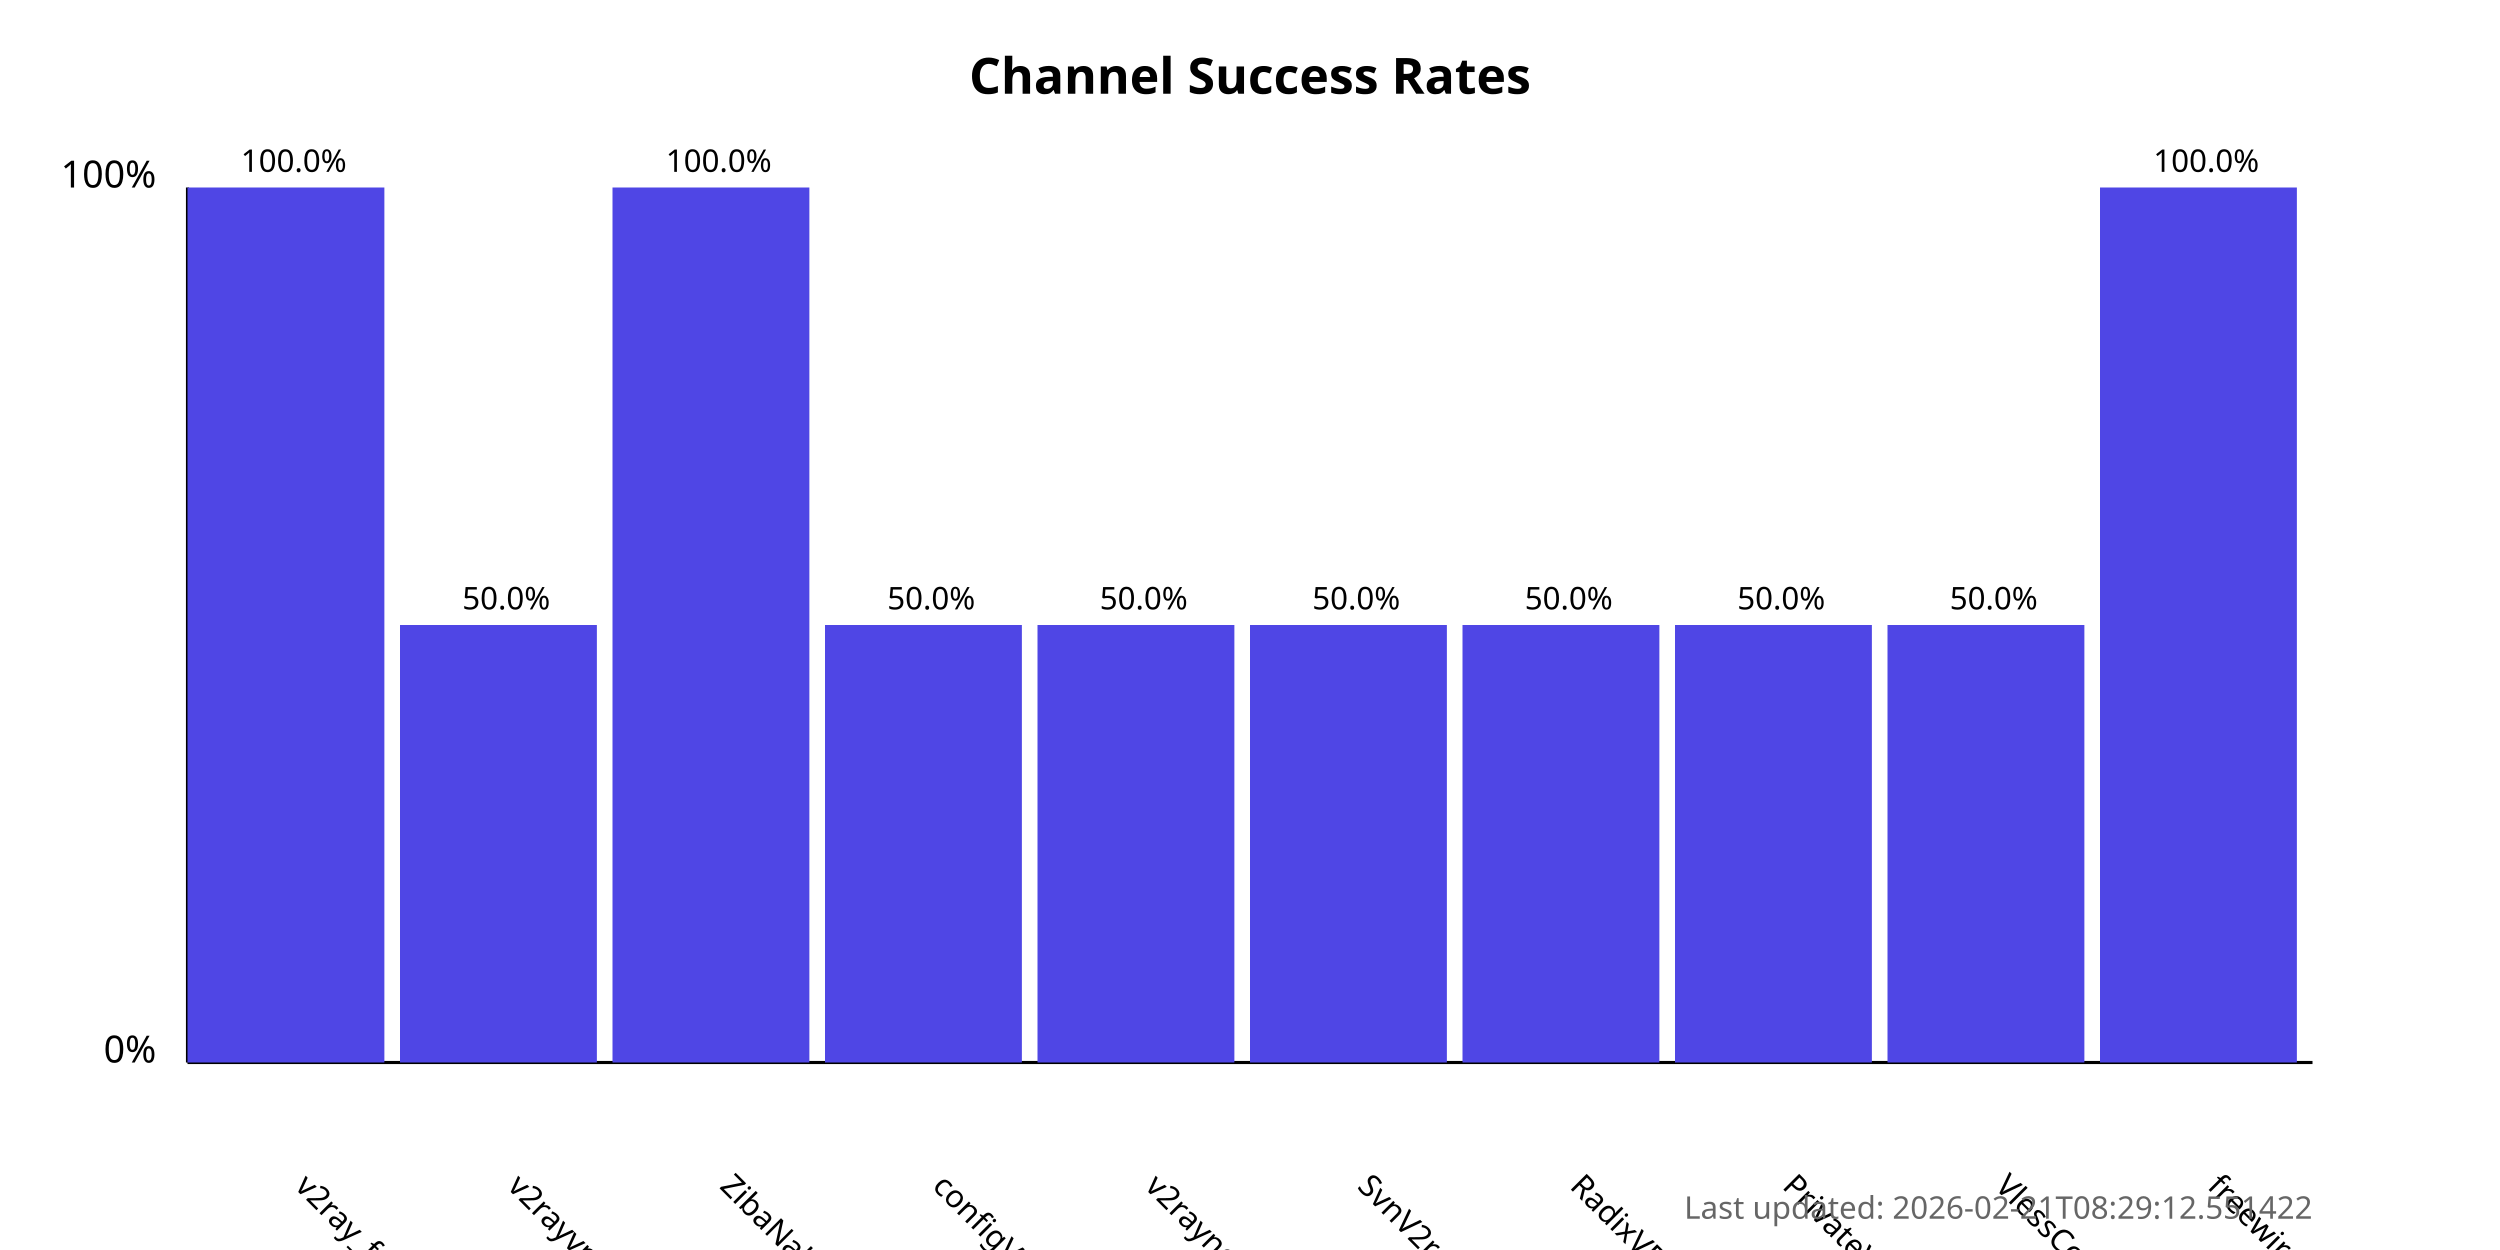
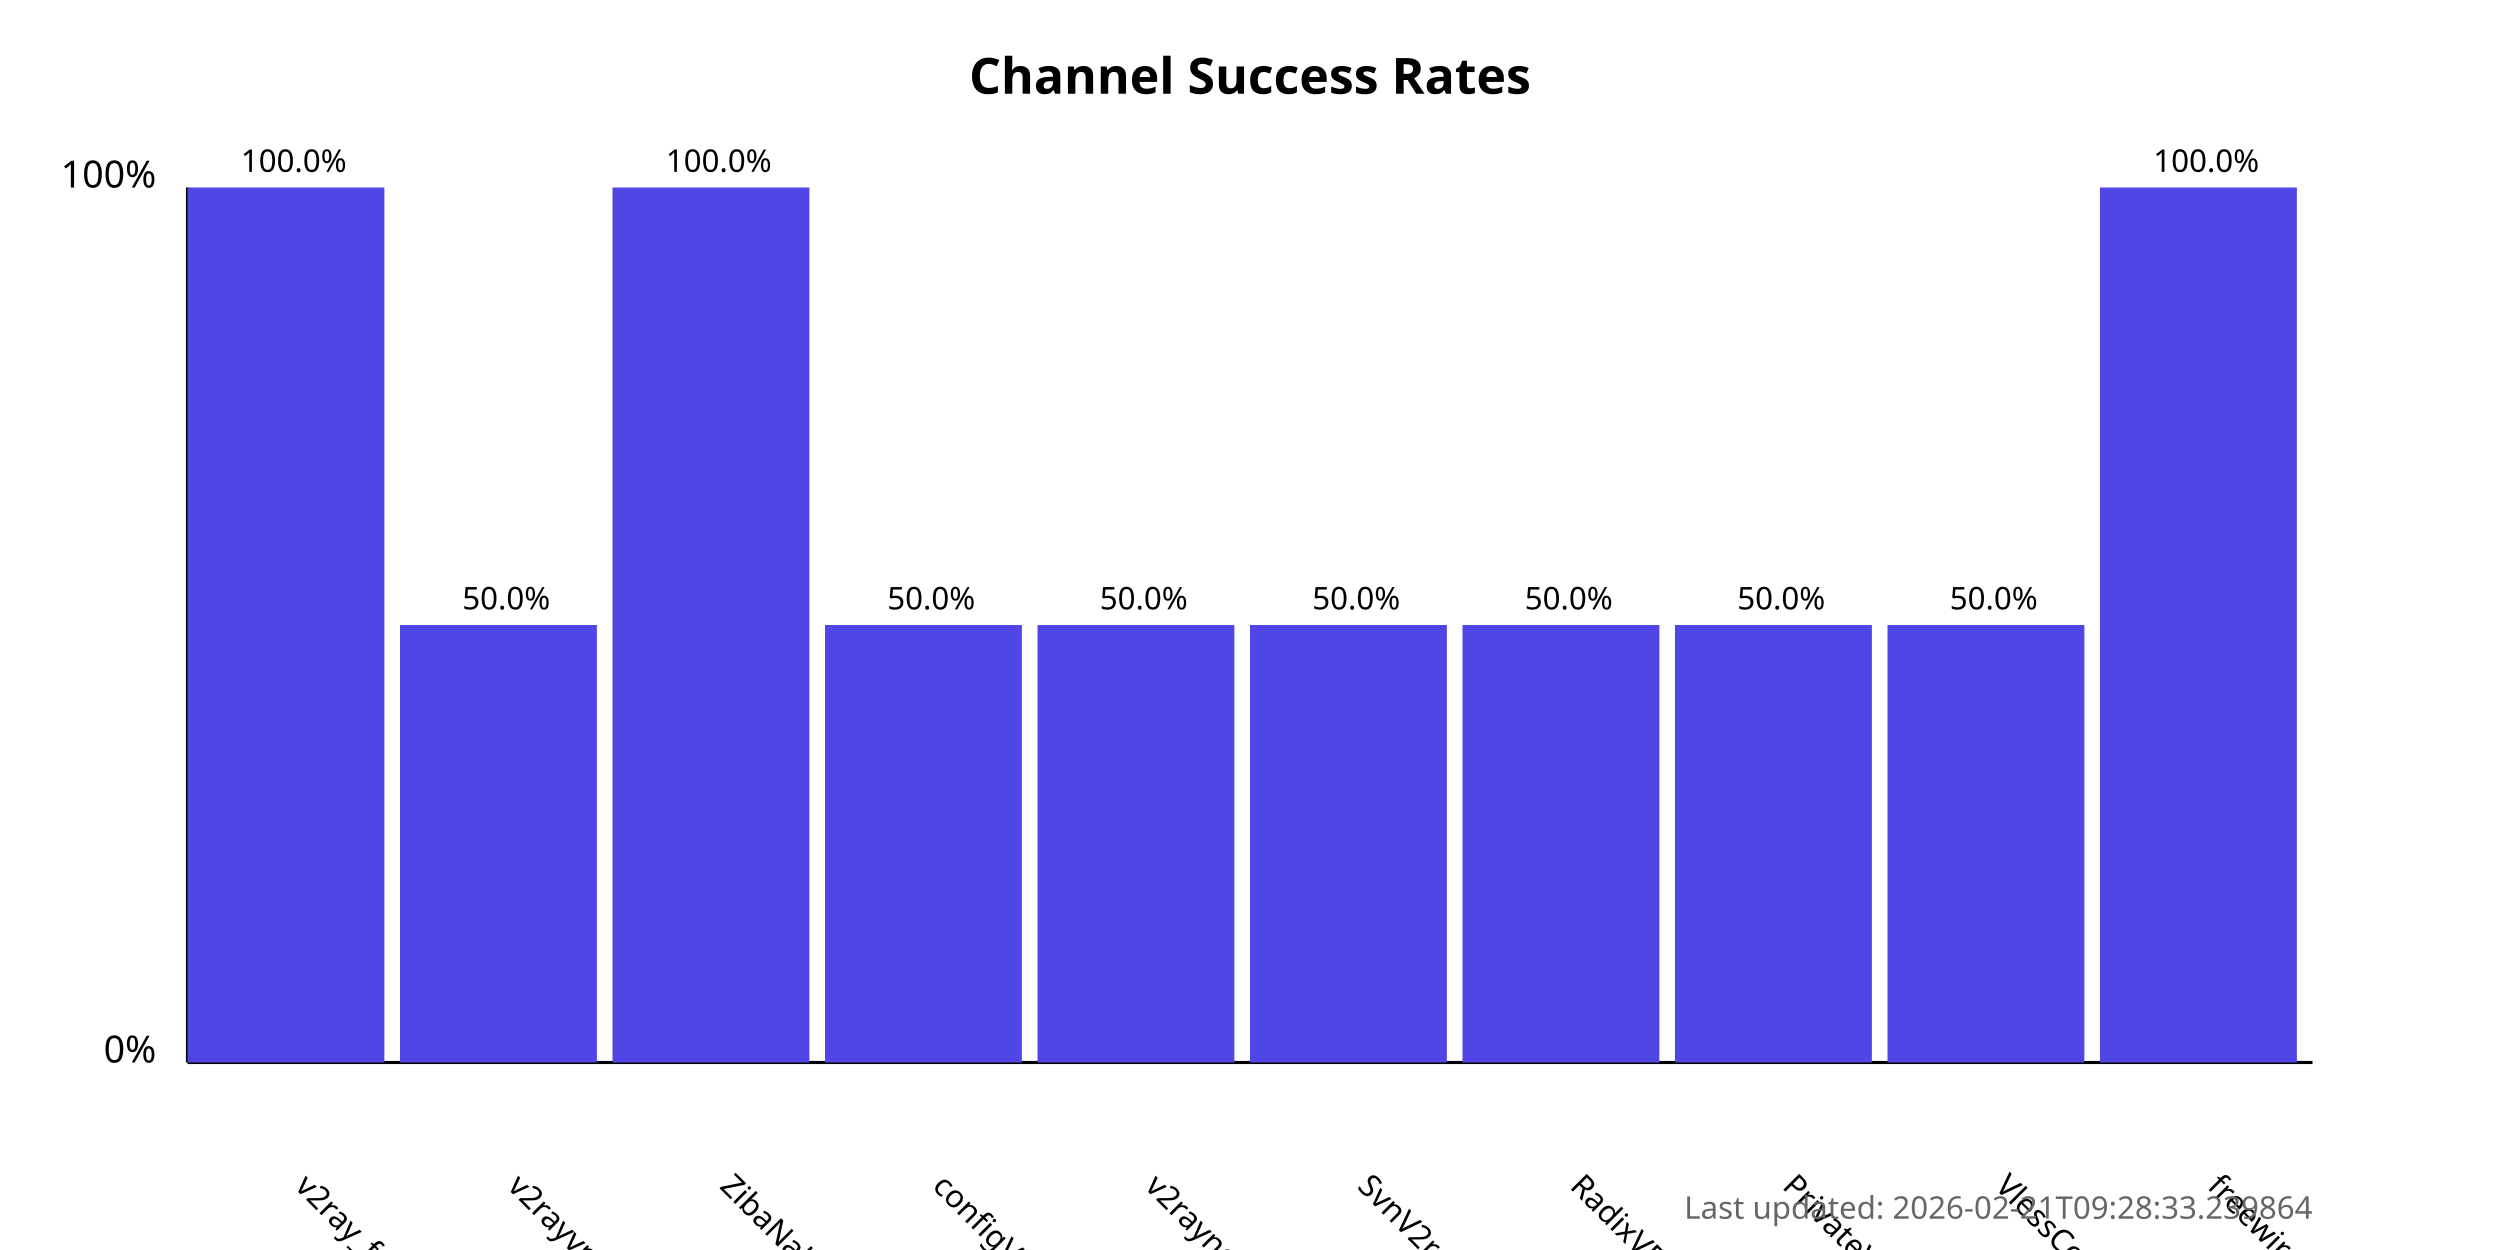
<svg xmlns="http://www.w3.org/2000/svg" width="800" height="400">
  <style>
            .chart-title { font: bold 16px sans-serif; }
            .axis-label { font: 12px sans-serif; }
            .tick-label { font: 10px sans-serif; }
            .bar { fill: #4f46e5; }
            .bar:hover { fill: #6366f1; }
            .timestamp { font: 10px sans-serif; fill: #666; }
        </style>
  <text x="400.0" y="30" text-anchor="middle" class="chart-title">
            Channel Success Rates
        </text>
  <line x1="60" y1="340" x2="60" y2="60" stroke="black" stroke-width="1" />
  <line x1="60" y1="340" x2="740" y2="340" stroke="black" stroke-width="1" />
  <text x="50" y="340" text-anchor="end" class="axis-label">0%</text>
  <text x="50" y="60" text-anchor="end" class="axis-label">100%</text>
  <g>
    <rect x="60" y="60.0" width="63.0" height="280.0" class="bar" />
    <text x="94.0" y="380" transform="rotate(45, 94.0, 380)" text-anchor="start" class="tick-label">
                v2ray_free_conf
            </text>
    <text x="94.0" y="55.0" text-anchor="middle" class="tick-label">
                100.0%
            </text>
  </g>
  <g>
    <rect x="128.0" y="200.0" width="63.0" height="140.0" class="bar" />
    <text x="162.0" y="380" transform="rotate(45, 162.0, 380)" text-anchor="start" class="tick-label">
                v2rayvpno
            </text>
    <text x="162.0" y="195.0" text-anchor="middle" class="tick-label">
                50.0%
            </text>
  </g>
  <g>
    <rect x="196.0" y="60.0" width="63.0" height="280.0" class="bar" />
    <text x="230.0" y="380" transform="rotate(45, 230.0, 380)" text-anchor="start" class="tick-label">
                ZibaNabz
            </text>
    <text x="230.0" y="55.0" text-anchor="middle" class="tick-label">
                100.0%
            </text>
  </g>
  <g>
    <rect x="264.0" y="200.0" width="63.0" height="140.0" class="bar" />
    <text x="298.0" y="380" transform="rotate(45, 298.0, 380)" text-anchor="start" class="tick-label">
                configV2rayForFree
            </text>
    <text x="298.0" y="195.0" text-anchor="middle" class="tick-label">
                50.0%
            </text>
  </g>
  <g>
    <rect x="332.0" y="200.0" width="63.0" height="140.0" class="bar" />
    <text x="366.0" y="380" transform="rotate(45, 366.0, 380)" text-anchor="start" class="tick-label">
                v2rayngvpn
            </text>
    <text x="366.0" y="195.0" text-anchor="middle" class="tick-label">
                50.0%
            </text>
  </g>
  <g>
    <rect x="400.0" y="200.0" width="63.0" height="140.0" class="bar" />
    <text x="434.0" y="380" transform="rotate(45, 434.0, 380)" text-anchor="start" class="tick-label">
                SvnV2ray
            </text>
    <text x="434.0" y="195.0" text-anchor="middle" class="tick-label">
                50.0%
            </text>
  </g>
  <g>
    <rect x="468.0" y="200.0" width="63.0" height="140.0" class="bar" />
    <text x="502.0" y="380" transform="rotate(45, 502.0, 380)" text-anchor="start" class="tick-label">
                RadixVPN
            </text>
    <text x="502.0" y="195.0" text-anchor="middle" class="tick-label">
                50.0%
            </text>
  </g>
  <g>
    <rect x="536.0" y="200.0" width="63.0" height="140.0" class="bar" />
    <text x="570.0" y="380" transform="rotate(45, 570.0, 380)" text-anchor="start" class="tick-label">
                PrivateVPNs
            </text>
    <text x="570.0" y="195.0" text-anchor="middle" class="tick-label">
                50.0%
            </text>
  </g>
  <g>
    <rect x="604.0" y="200.0" width="63.0" height="140.0" class="bar" />
    <text x="638.0" y="380" transform="rotate(45, 638.0, 380)" text-anchor="start" class="tick-label">
                VlessConfig
            </text>
    <text x="638.0" y="195.0" text-anchor="middle" class="tick-label">
                50.0%
            </text>
  </g>
  <g>
    <rect x="672.0" y="60.0" width="63.0" height="280.0" class="bar" />
    <text x="706.0" y="380" transform="rotate(45, 706.0, 380)" text-anchor="start" class="tick-label">
                freewireguard
            </text>
    <text x="706.0" y="55.0" text-anchor="middle" class="tick-label">
                100.0%
            </text>
  </g>
  <text x="740" y="390" text-anchor="end" class="timestamp">
-             Last updated: 2026-02-21T08:29:12.551422
+             Last updated: 2026-02-21T09:28:33.239864
        </text>
</svg>
